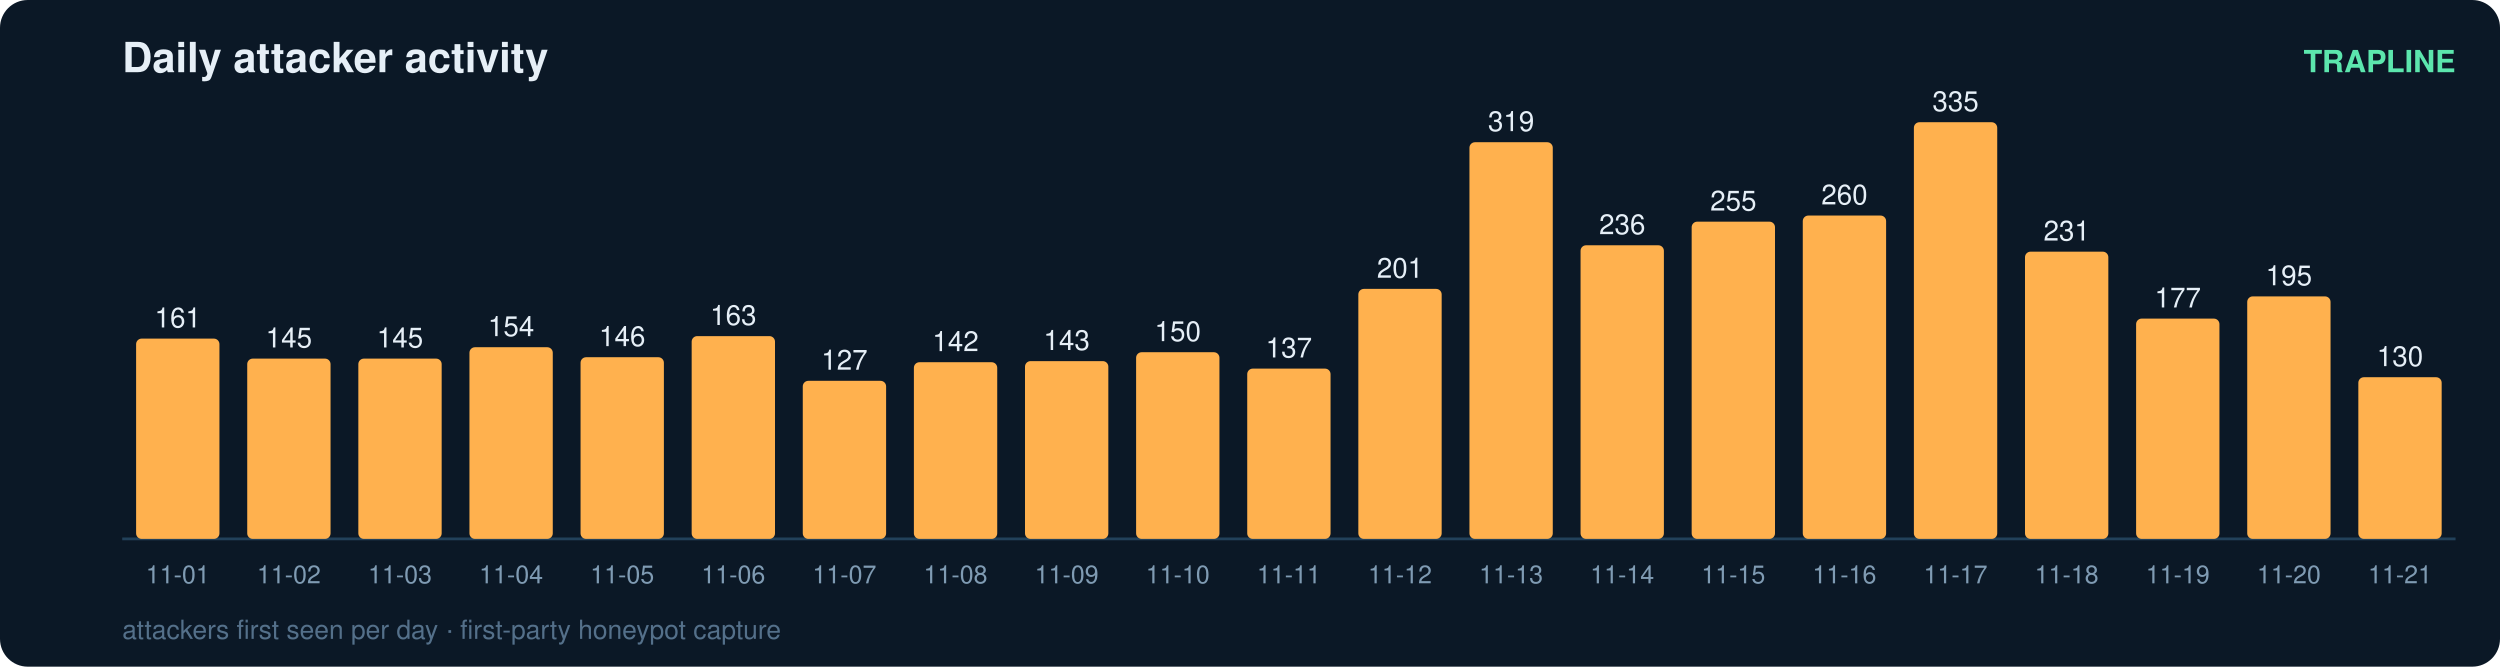
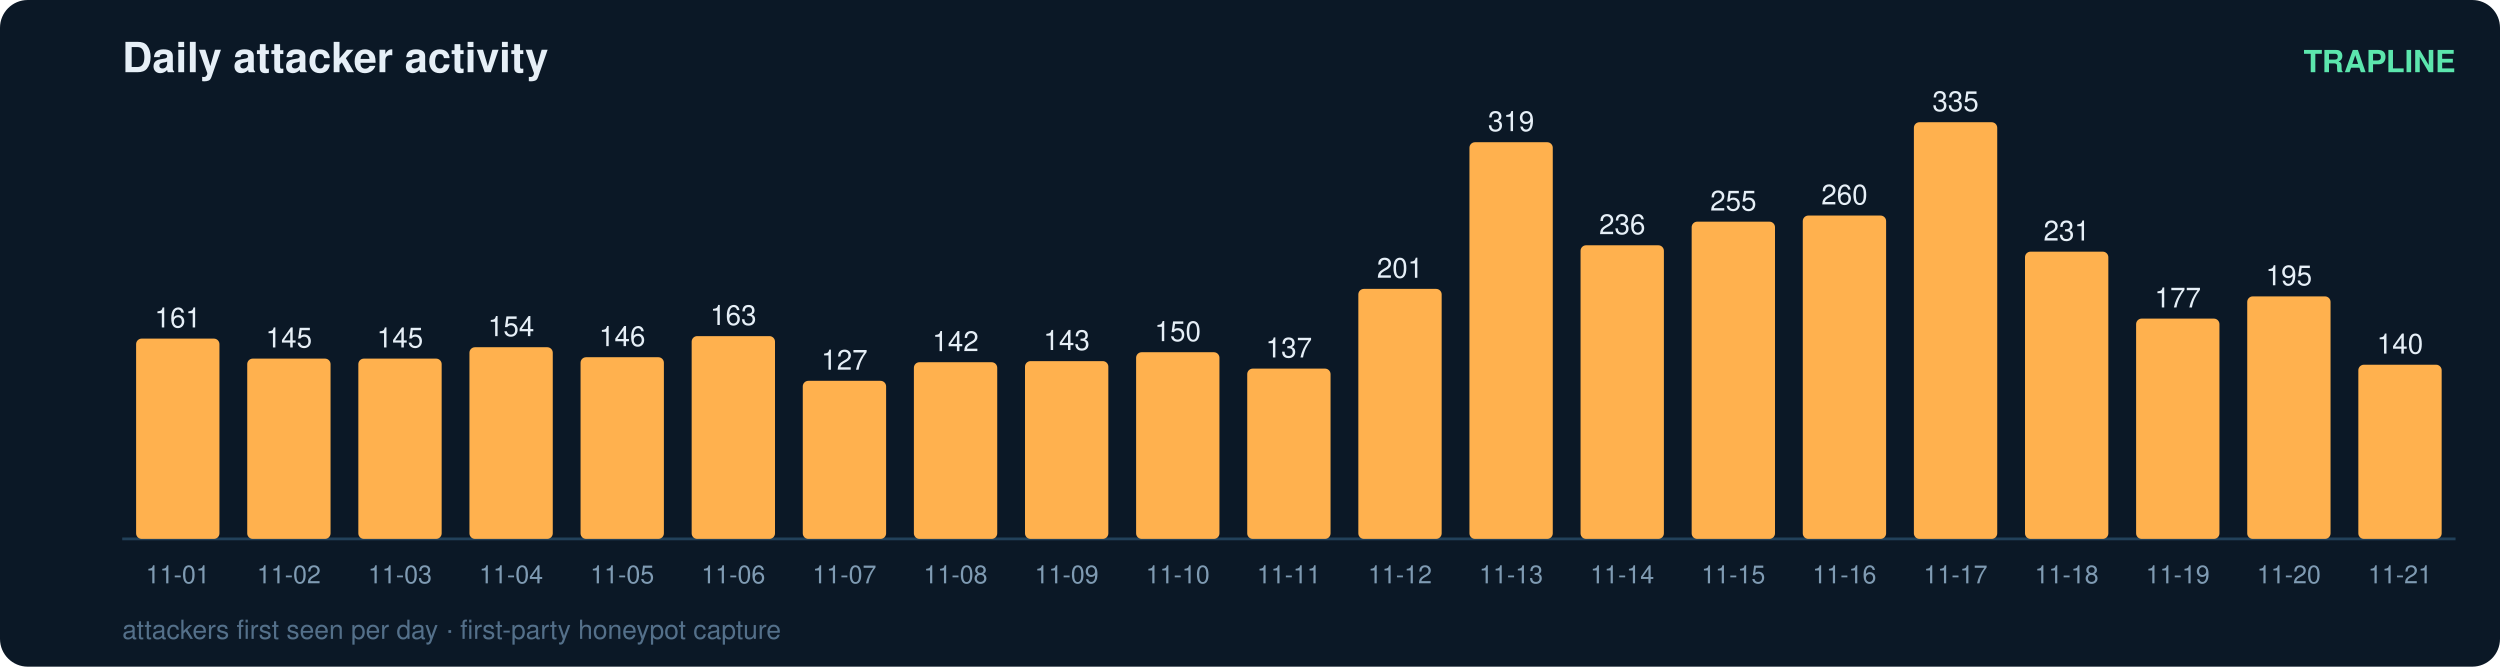
<svg xmlns="http://www.w3.org/2000/svg" width="900" height="240" viewBox="0 0 900 240" font-family="ui-sans-serif,Segoe UI,Helvetica,Arial">
  <rect width="900" height="240" rx="10" fill="#0b1826" />
  <text x="44" y="26" fill="#e6eff7" font-size="15" font-weight="700">Daily attacker activity</text>
  <text x="884" y="26" fill="#5ce6ad" font-size="11" text-anchor="end" font-weight="600">TRAPLINE</text>
  <line x1="44" y1="194" x2="884" y2="194" stroke="#22415a" stroke-width="1" />
  <rect x="49" y="121.9" width="30" height="72.1" rx="2" fill="#ffb14e" />
  <text x="64.0" y="117.9" fill="#e6eff7" font-size="10" text-anchor="middle" font-variant-numeric="tabular-nums">161</text>
  <text x="64.0" y="210.0" fill="#7f9bb3" font-size="9" text-anchor="middle">11-01</text>
  <rect x="89" y="129.1" width="30" height="64.9" rx="2" fill="#ffb14e" />
  <text x="104.0" y="125.1" fill="#e6eff7" font-size="10" text-anchor="middle" font-variant-numeric="tabular-nums">145</text>
  <text x="104.0" y="210.0" fill="#7f9bb3" font-size="9" text-anchor="middle">11-02</text>
  <rect x="129" y="129.1" width="30" height="64.9" rx="2" fill="#ffb14e" />
  <text x="144.0" y="125.1" fill="#e6eff7" font-size="10" text-anchor="middle" font-variant-numeric="tabular-nums">145</text>
  <text x="144.0" y="210.0" fill="#7f9bb3" font-size="9" text-anchor="middle">11-03</text>
  <rect x="169" y="125.0" width="30" height="69.0" rx="2" fill="#ffb14e" />
  <text x="184.0" y="121.0" fill="#e6eff7" font-size="10" text-anchor="middle" font-variant-numeric="tabular-nums">154</text>
  <text x="184.0" y="210.0" fill="#7f9bb3" font-size="9" text-anchor="middle">11-04</text>
  <rect x="209" y="128.6" width="30" height="65.4" rx="2" fill="#ffb14e" />
  <text x="224.0" y="124.6" fill="#e6eff7" font-size="10" text-anchor="middle" font-variant-numeric="tabular-nums">146</text>
  <text x="224.0" y="210.0" fill="#7f9bb3" font-size="9" text-anchor="middle">11-05</text>
  <rect x="249" y="121.0" width="30" height="73.0" rx="2" fill="#ffb14e" />
  <text x="264.0" y="117.0" fill="#e6eff7" font-size="10" text-anchor="middle" font-variant-numeric="tabular-nums">163</text>
  <text x="264.0" y="210.0" fill="#7f9bb3" font-size="9" text-anchor="middle">11-06</text>
  <rect x="289" y="137.1" width="30" height="56.9" rx="2" fill="#ffb14e" />
  <text x="304.0" y="133.1" fill="#e6eff7" font-size="10" text-anchor="middle" font-variant-numeric="tabular-nums">127</text>
  <text x="304.0" y="210.0" fill="#7f9bb3" font-size="9" text-anchor="middle">11-07</text>
  <rect x="329" y="130.4" width="30" height="63.6" rx="2" fill="#ffb14e" />
  <text x="344.0" y="126.4" fill="#e6eff7" font-size="10" text-anchor="middle" font-variant-numeric="tabular-nums">142</text>
  <text x="344.0" y="210.0" fill="#7f9bb3" font-size="9" text-anchor="middle">11-08</text>
  <rect x="369" y="130.0" width="30" height="64.0" rx="2" fill="#ffb14e" />
  <text x="384.0" y="126.0" fill="#e6eff7" font-size="10" text-anchor="middle" font-variant-numeric="tabular-nums">143</text>
  <text x="384.0" y="210.0" fill="#7f9bb3" font-size="9" text-anchor="middle">11-09</text>
  <rect x="409" y="126.8" width="30" height="67.2" rx="2" fill="#ffb14e" />
  <text x="424.0" y="122.8" fill="#e6eff7" font-size="10" text-anchor="middle" font-variant-numeric="tabular-nums">150</text>
  <text x="424.0" y="210.0" fill="#7f9bb3" font-size="9" text-anchor="middle">11-10</text>
  <rect x="449" y="132.7" width="30" height="61.3" rx="2" fill="#ffb14e" />
  <text x="464.0" y="128.7" fill="#e6eff7" font-size="10" text-anchor="middle" font-variant-numeric="tabular-nums">137</text>
  <text x="464.0" y="210.0" fill="#7f9bb3" font-size="9" text-anchor="middle">11-11</text>
  <rect x="489" y="104.0" width="30" height="90.0" rx="2" fill="#ffb14e" />
  <text x="504.0" y="100.0" fill="#e6eff7" font-size="10" text-anchor="middle" font-variant-numeric="tabular-nums">201</text>
  <text x="504.0" y="210.0" fill="#7f9bb3" font-size="9" text-anchor="middle">11-12</text>
  <rect x="529" y="51.2" width="30" height="142.8" rx="2" fill="#ffb14e" />
  <text x="544.0" y="47.2" fill="#e6eff7" font-size="10" text-anchor="middle" font-variant-numeric="tabular-nums">319</text>
  <text x="544.0" y="210.0" fill="#7f9bb3" font-size="9" text-anchor="middle">11-13</text>
  <rect x="569" y="88.3" width="30" height="105.7" rx="2" fill="#ffb14e" />
  <text x="584.0" y="84.3" fill="#e6eff7" font-size="10" text-anchor="middle" font-variant-numeric="tabular-nums">236</text>
  <text x="584.0" y="210.0" fill="#7f9bb3" font-size="9" text-anchor="middle">11-14</text>
  <rect x="609" y="79.8" width="30" height="114.2" rx="2" fill="#ffb14e" />
  <text x="624.0" y="75.8" fill="#e6eff7" font-size="10" text-anchor="middle" font-variant-numeric="tabular-nums">255</text>
  <text x="624.0" y="210.0" fill="#7f9bb3" font-size="9" text-anchor="middle">11-15</text>
  <rect x="649" y="77.6" width="30" height="116.4" rx="2" fill="#ffb14e" />
  <text x="664.0" y="73.6" fill="#e6eff7" font-size="10" text-anchor="middle" font-variant-numeric="tabular-nums">260</text>
  <text x="664.0" y="210.0" fill="#7f9bb3" font-size="9" text-anchor="middle">11-16</text>
  <rect x="689" y="44.0" width="30" height="150.0" rx="2" fill="#ffb14e" />
  <text x="704.0" y="40.0" fill="#e6eff7" font-size="10" text-anchor="middle" font-variant-numeric="tabular-nums">335</text>
  <text x="704.0" y="210.0" fill="#7f9bb3" font-size="9" text-anchor="middle">11-17</text>
  <rect x="729" y="90.6" width="30" height="103.4" rx="2" fill="#ffb14e" />
  <text x="744.0" y="86.6" fill="#e6eff7" font-size="10" text-anchor="middle" font-variant-numeric="tabular-nums">231</text>
  <text x="744.0" y="210.0" fill="#7f9bb3" font-size="9" text-anchor="middle">11-18</text>
  <rect x="769" y="114.7" width="30" height="79.3" rx="2" fill="#ffb14e" />
  <text x="784.0" y="110.7" fill="#e6eff7" font-size="10" text-anchor="middle" font-variant-numeric="tabular-nums">177</text>
  <text x="784.0" y="210.0" fill="#7f9bb3" font-size="9" text-anchor="middle">11-19</text>
  <rect x="809" y="106.7" width="30" height="87.3" rx="2" fill="#ffb14e" />
  <text x="824.0" y="102.7" fill="#e6eff7" font-size="10" text-anchor="middle" font-variant-numeric="tabular-nums">195</text>
  <text x="824.0" y="210.0" fill="#7f9bb3" font-size="9" text-anchor="middle">11-20</text>
-   <rect x="849" y="135.8" width="30" height="58.2" rx="2" fill="#ffb14e" />
-   <text x="864.0" y="131.8" fill="#e6eff7" font-size="10" text-anchor="middle" font-variant-numeric="tabular-nums">130</text>
+   <rect x="849" y="131.3" width="30" height="62.7" rx="2" fill="#ffb14e" />
+   <text x="864.0" y="127.3" fill="#e6eff7" font-size="10" text-anchor="middle" font-variant-numeric="tabular-nums">140</text>
  <text x="864.0" y="210.0" fill="#7f9bb3" font-size="9" text-anchor="middle">11-21</text>
  <text x="44" y="230" fill="#54708a" font-size="9.5">attackers first seen per day · first-party honeypot capture</text>
</svg>
